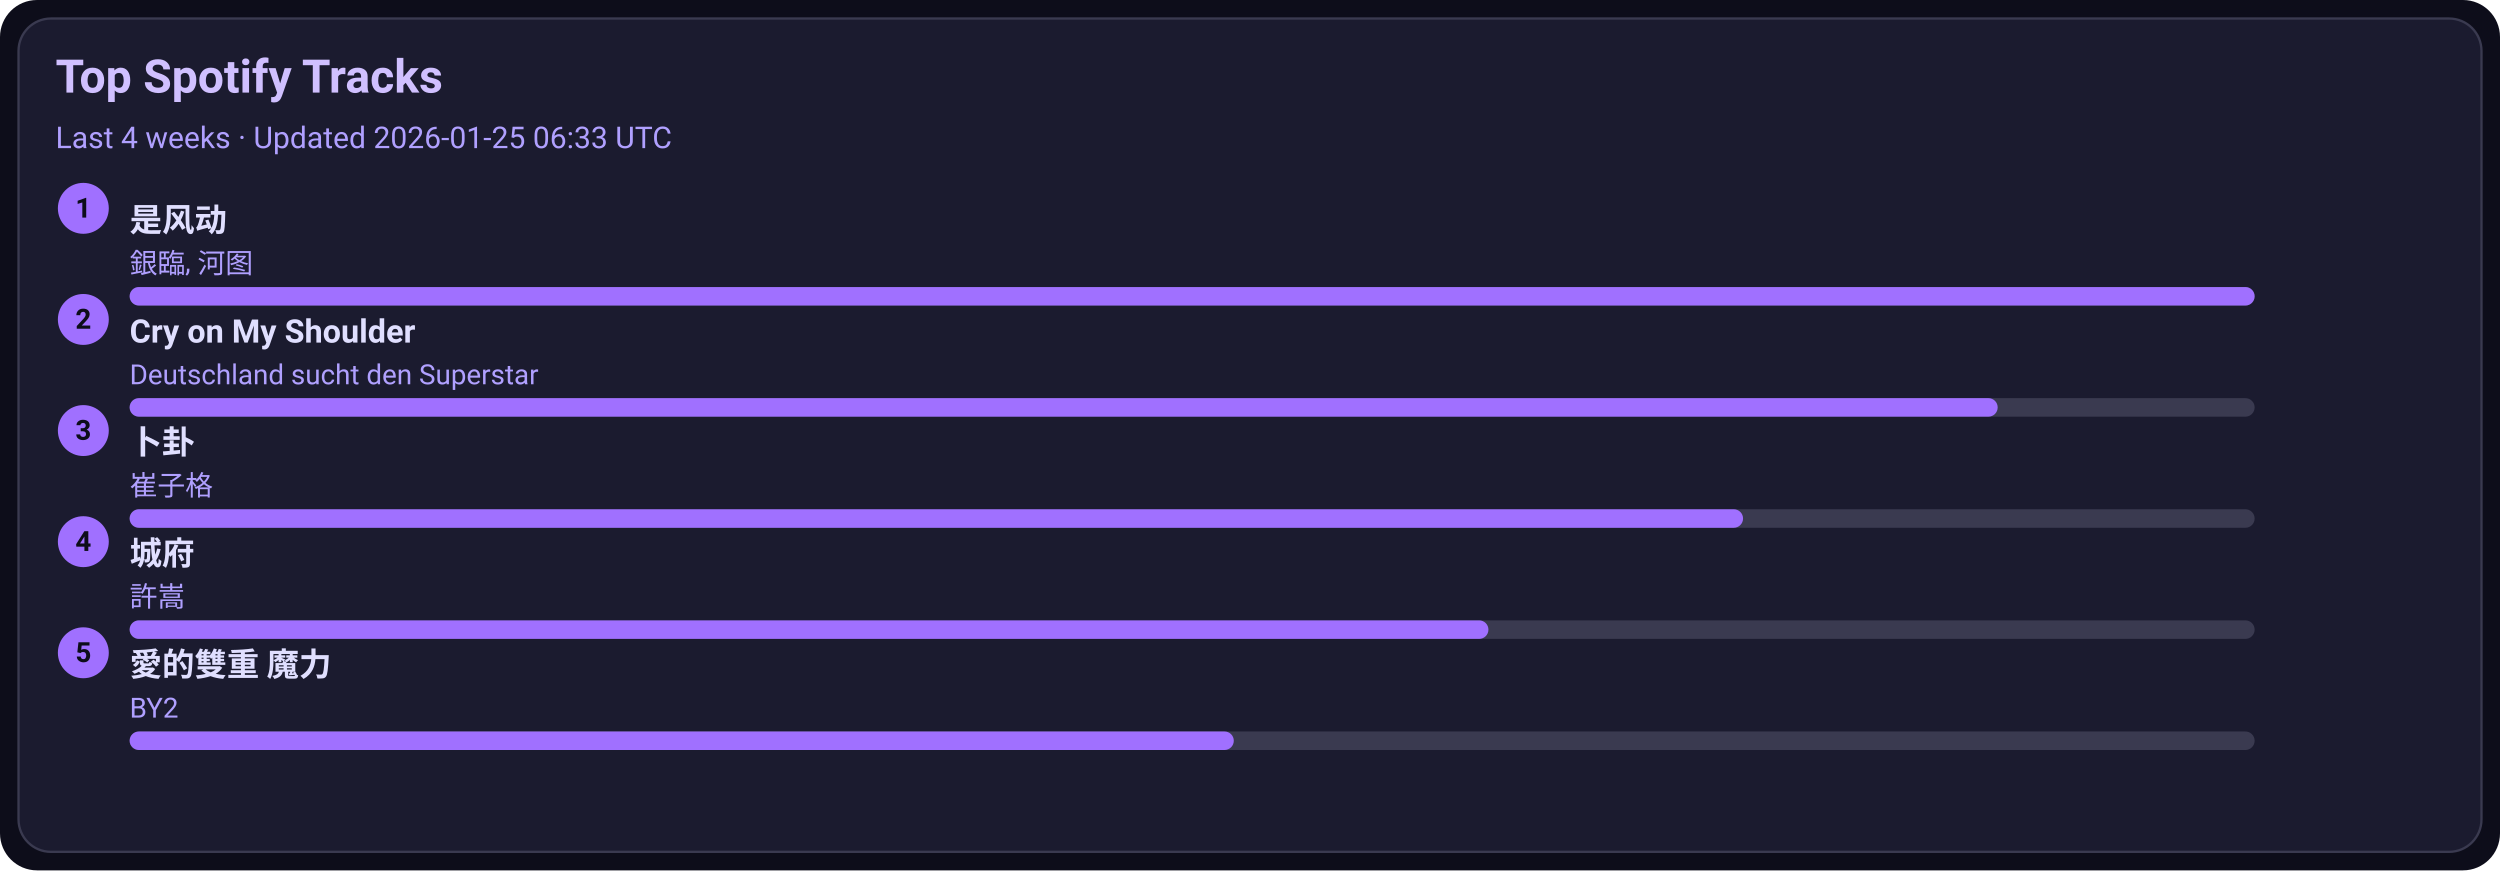
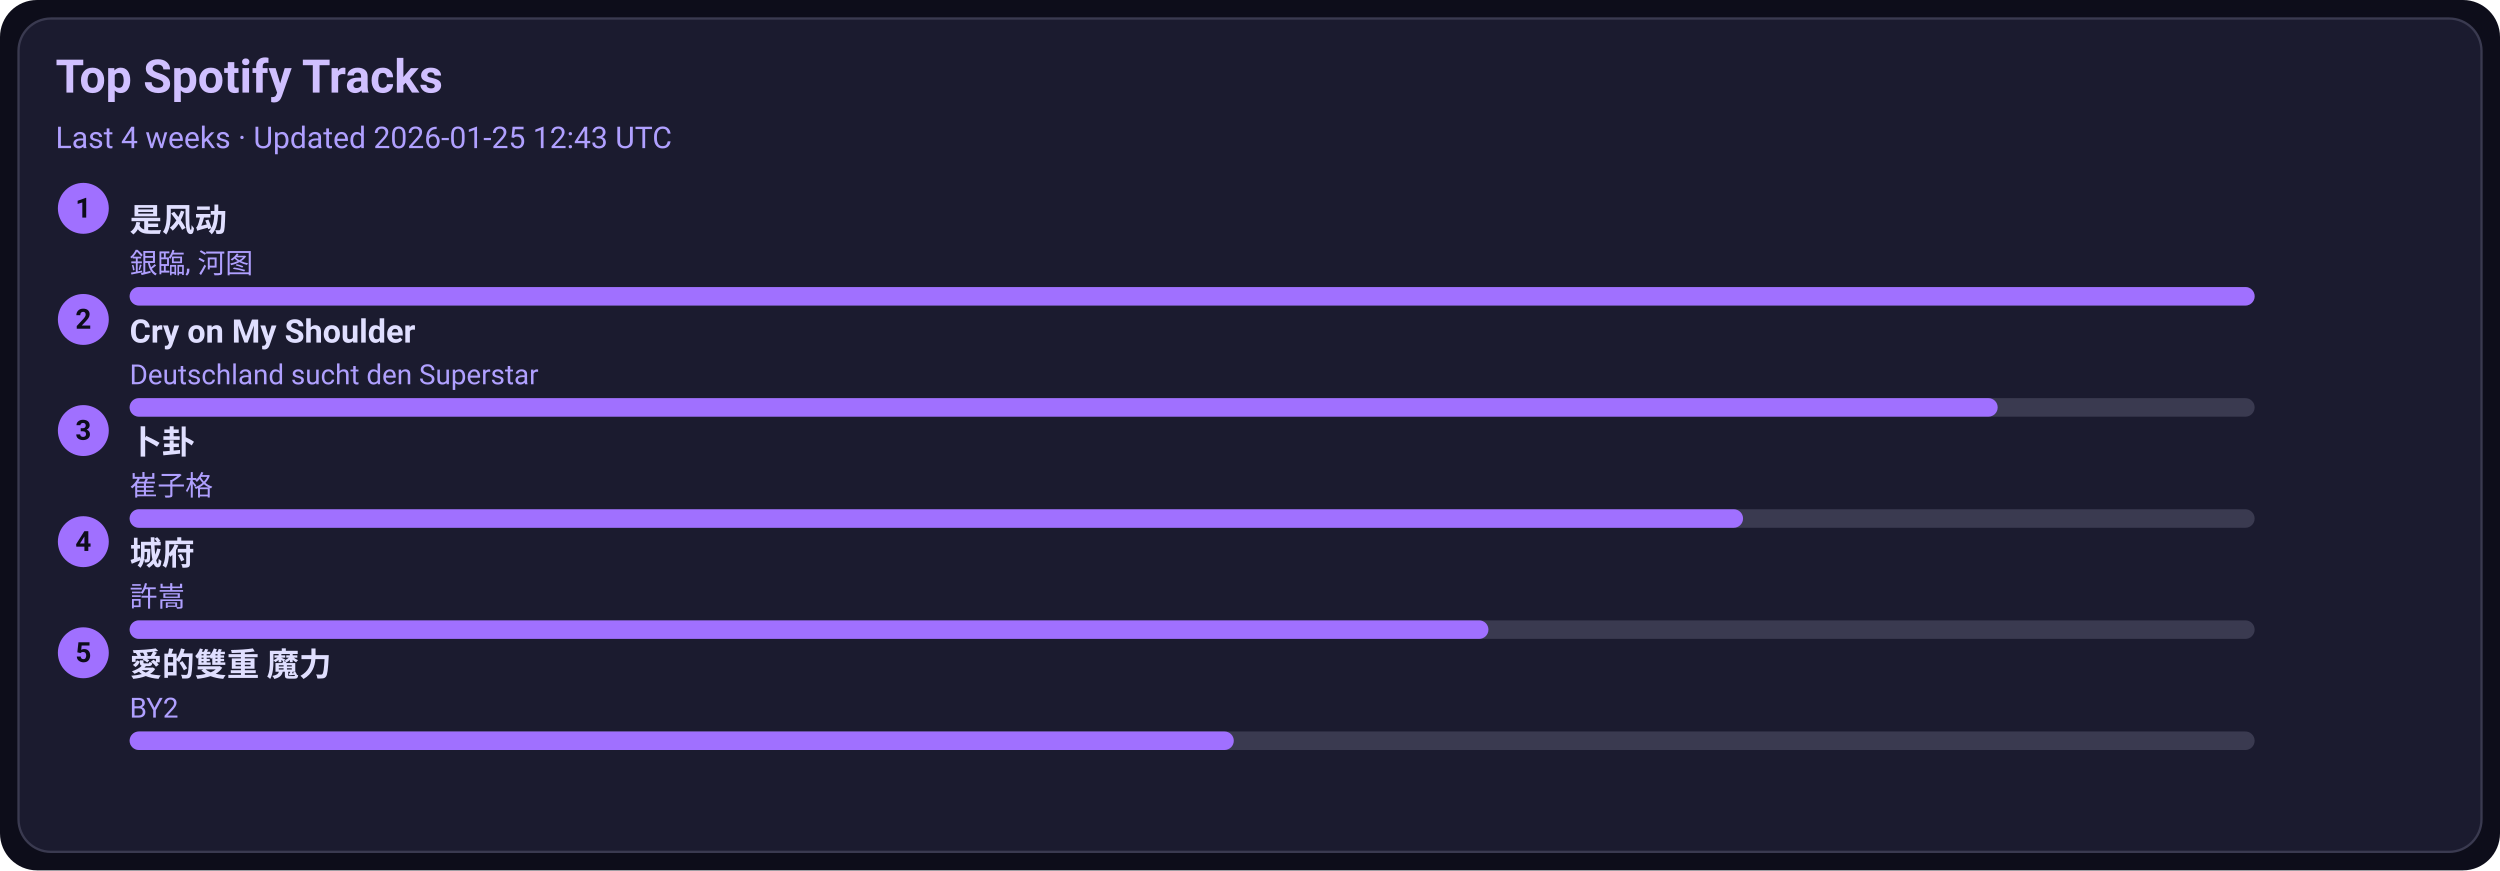
<svg xmlns="http://www.w3.org/2000/svg" width="1080" height="376" viewBox="0 0 1080 376">
  <style>text{font-family:-apple-system,BlinkMacSystemFont,Segoe UI,Roboto,Ubuntu,Helvetica Neue,Arial,Noto Sans,sans-serif}</style>
  <rect width="1080" height="376" rx="16" fill="#0d0d1a" />
  <rect x="8" y="8" width="1064" height="360" rx="14" fill="#1b1b2f" stroke="#3a3a50" />
  <text x="24" y="40" font-size="20" fill="#d0c0ff" font-weight="600">Top Spotify Tracks</text>
-   <text x="24" y="64" font-size="13" fill="#b0a0ff">Last 4 weeks · Updated 2026-01-25 06:33 UTC</text>
+   <text x="24" y="64" font-size="13" fill="#b0a0ff">Last 4 weeks · Updated 2026-01-25 12:43 UTC</text>
  <circle cx="36" cy="90" r="11" fill="#a070ff" />
  <text x="36" y="94" text-anchor="middle" font-size="12" fill="#0d0d1a" font-weight="700">1</text>
  <a href="https://open.spotify.com/track/3lePQ8c4jq7bTePsXEmslh" target="_blank" rel="noopener noreferrer">
    <text x="56" y="100" font-size="14" fill="#e0dfff" font-weight="600">是风动</text>
  </a>
  <text x="56" y="118" font-size="12" fill="#b0a0ff">銀臨, 河图</text>
  <rect x="56" y="124" width="918" height="8" rx="4" fill="#3a3a50" />
  <rect x="56" y="124" width="918" height="8" rx="4" fill="#a070ff" />
  <circle cx="36" cy="138" r="11" fill="#a070ff" />
  <text x="36" y="142" text-anchor="middle" font-size="12" fill="#0d0d1a" font-weight="700">2</text>
  <a href="https://open.spotify.com/track/6usmG2MoD0C0Lc2pNgCVWV" target="_blank" rel="noopener noreferrer">
    <text x="56" y="148" font-size="14" fill="#e0dfff" font-weight="600">Cry on My Shoulder</text>
  </a>
  <text x="56" y="166" font-size="12" fill="#b0a0ff">Deutschland sucht den Superstar</text>
  <rect x="56" y="172" width="918" height="8" rx="4" fill="#3a3a50" />
  <rect x="56" y="172" width="807" height="8" rx="4" fill="#a070ff" />
  <circle cx="36" cy="186" r="11" fill="#a070ff" />
  <text x="36" y="190" text-anchor="middle" font-size="12" fill="#0d0d1a" font-weight="700">3</text>
  <a href="https://open.spotify.com/track/4ToeYifpQaikbYa7krOD6s" target="_blank" rel="noopener noreferrer">
    <text x="56" y="196" font-size="14" fill="#e0dfff" font-weight="600">卜卦</text>
  </a>
  <text x="56" y="214" font-size="12" fill="#b0a0ff">崔子格</text>
  <rect x="56" y="220" width="918" height="8" rx="4" fill="#3a3a50" />
  <rect x="56" y="220" width="697" height="8" rx="4" fill="#a070ff" />
  <circle cx="36" cy="234" r="11" fill="#a070ff" />
  <text x="36" y="238" text-anchor="middle" font-size="12" fill="#0d0d1a" font-weight="700">4</text>
  <a href="https://open.spotify.com/track/4AmlSf7hye0QVpnHCcEoEw" target="_blank" rel="noopener noreferrer">
    <text x="56" y="244" font-size="14" fill="#e0dfff" font-weight="600">城府</text>
  </a>
  <text x="56" y="262" font-size="12" fill="#b0a0ff">許嵩</text>
  <rect x="56" y="268" width="918" height="8" rx="4" fill="#3a3a50" />
  <rect x="56" y="268" width="587" height="8" rx="4" fill="#a070ff" />
  <circle cx="36" cy="282" r="11" fill="#a070ff" />
  <text x="36" y="286" text-anchor="middle" font-size="12" fill="#0d0d1a" font-weight="700">5</text>
  <a href="https://open.spotify.com/track/0yYmS4k3R0TTdDhvOBxRVp" target="_blank" rel="noopener noreferrer">
    <text x="56" y="292" font-size="14" fill="#e0dfff" font-weight="600">愛的雙重 魔力</text>
  </a>
  <text x="56" y="310" font-size="12" fill="#b0a0ff">BY2</text>
  <rect x="56" y="316" width="918" height="8" rx="4" fill="#3a3a50" />
  <rect x="56" y="316" width="477" height="8" rx="4" fill="#a070ff" />
</svg>
